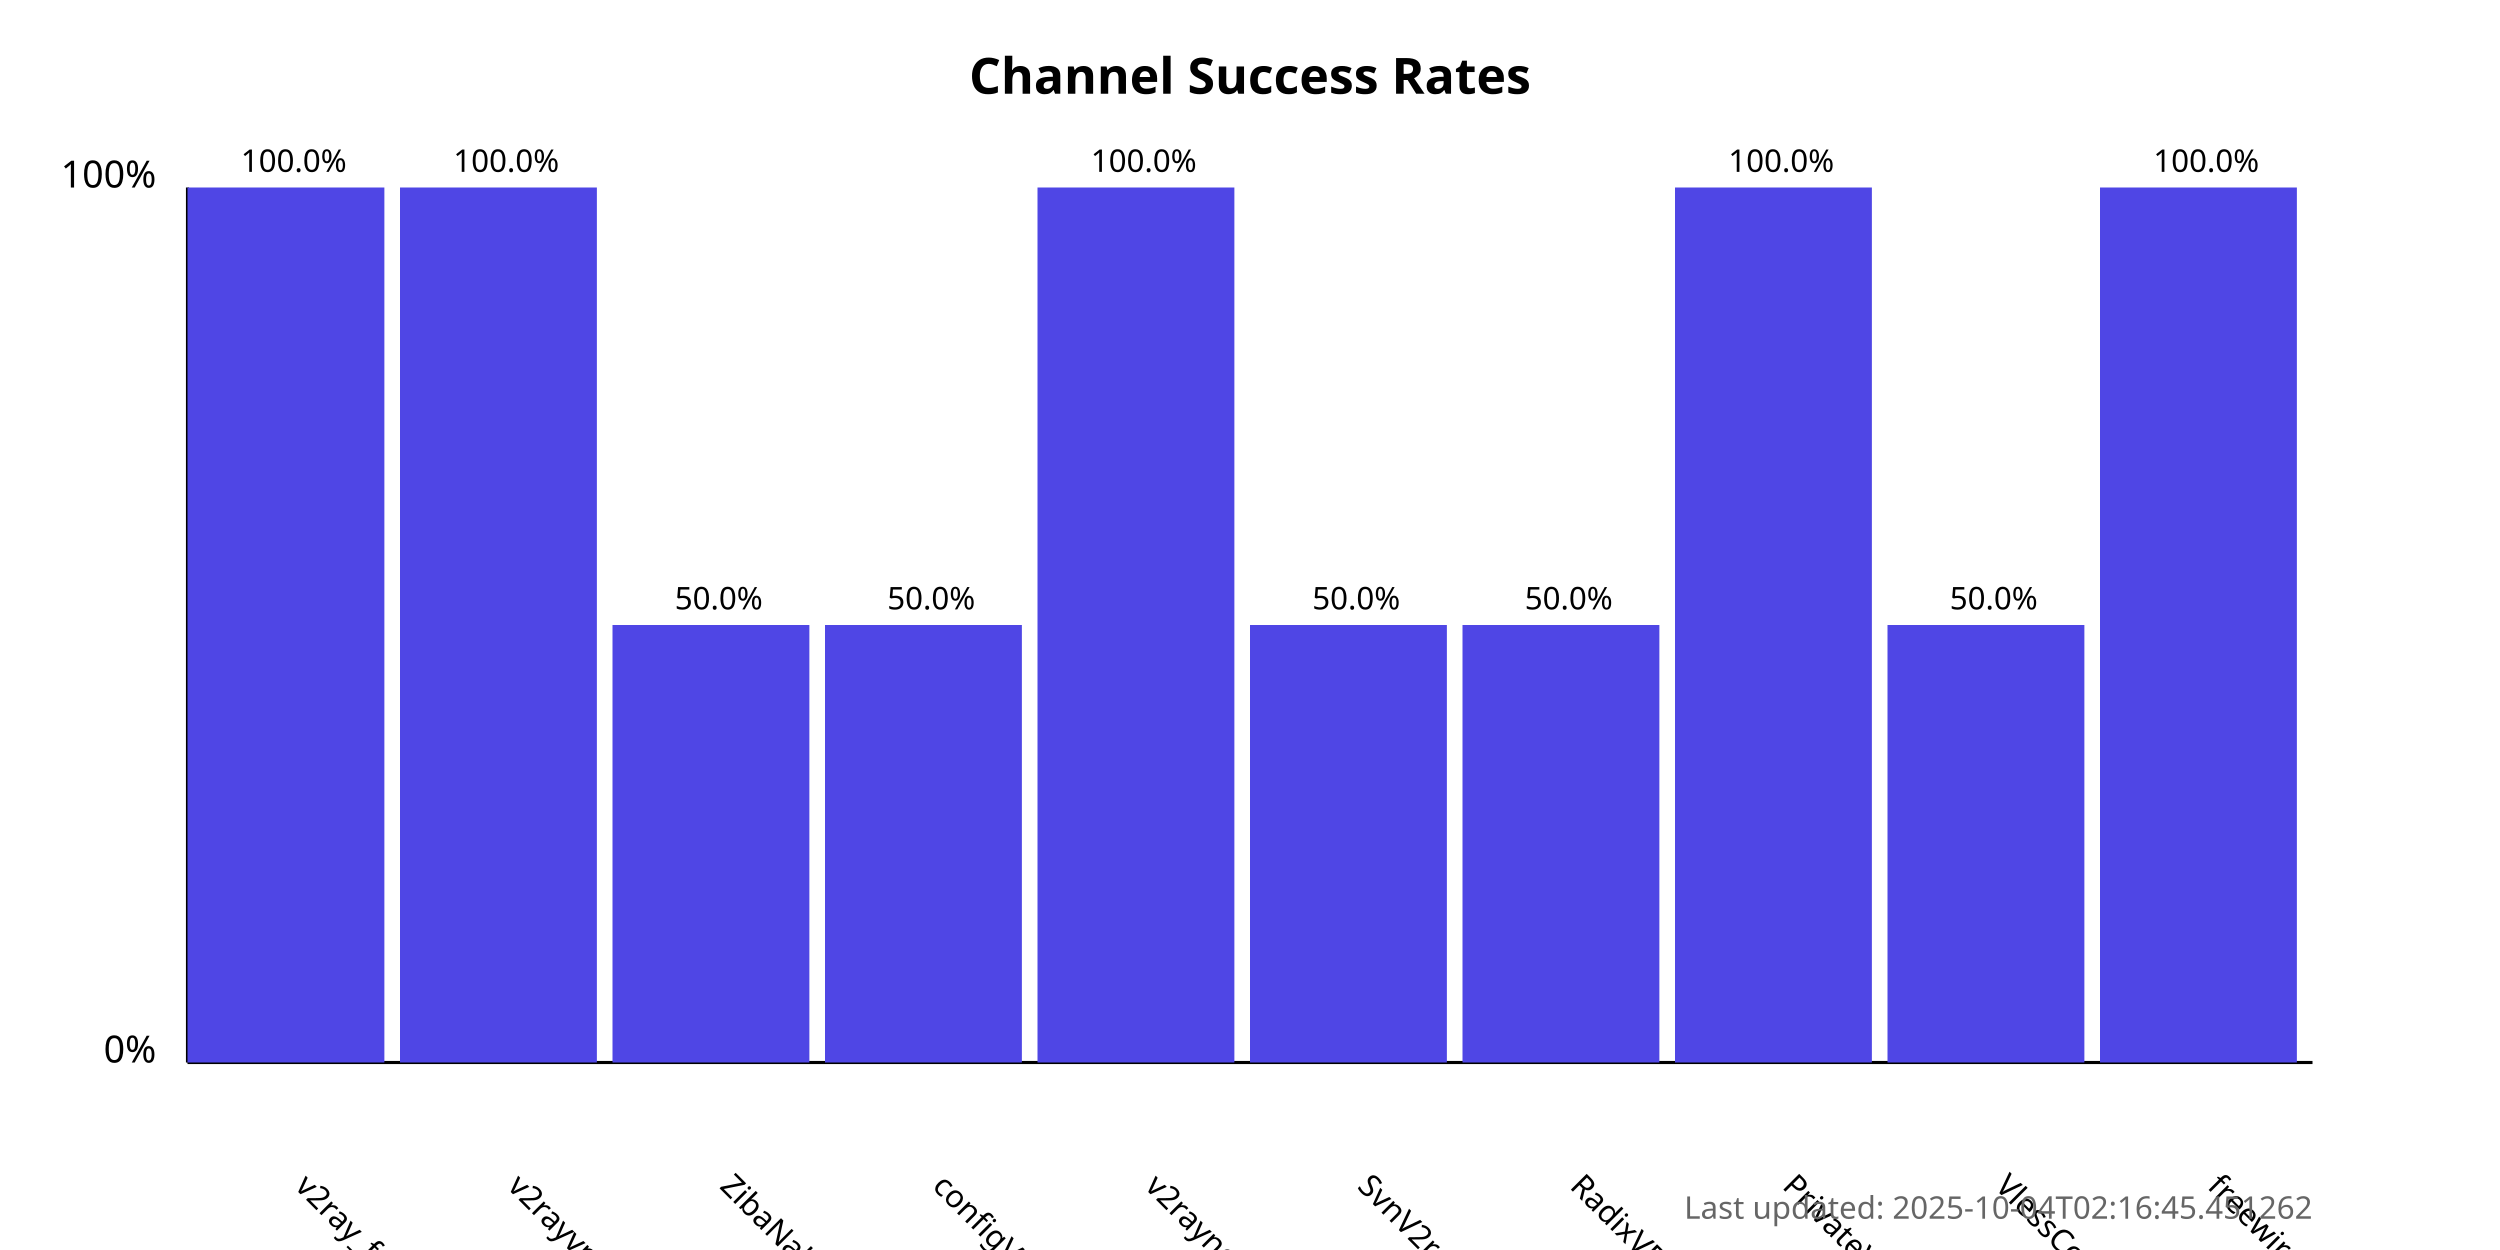
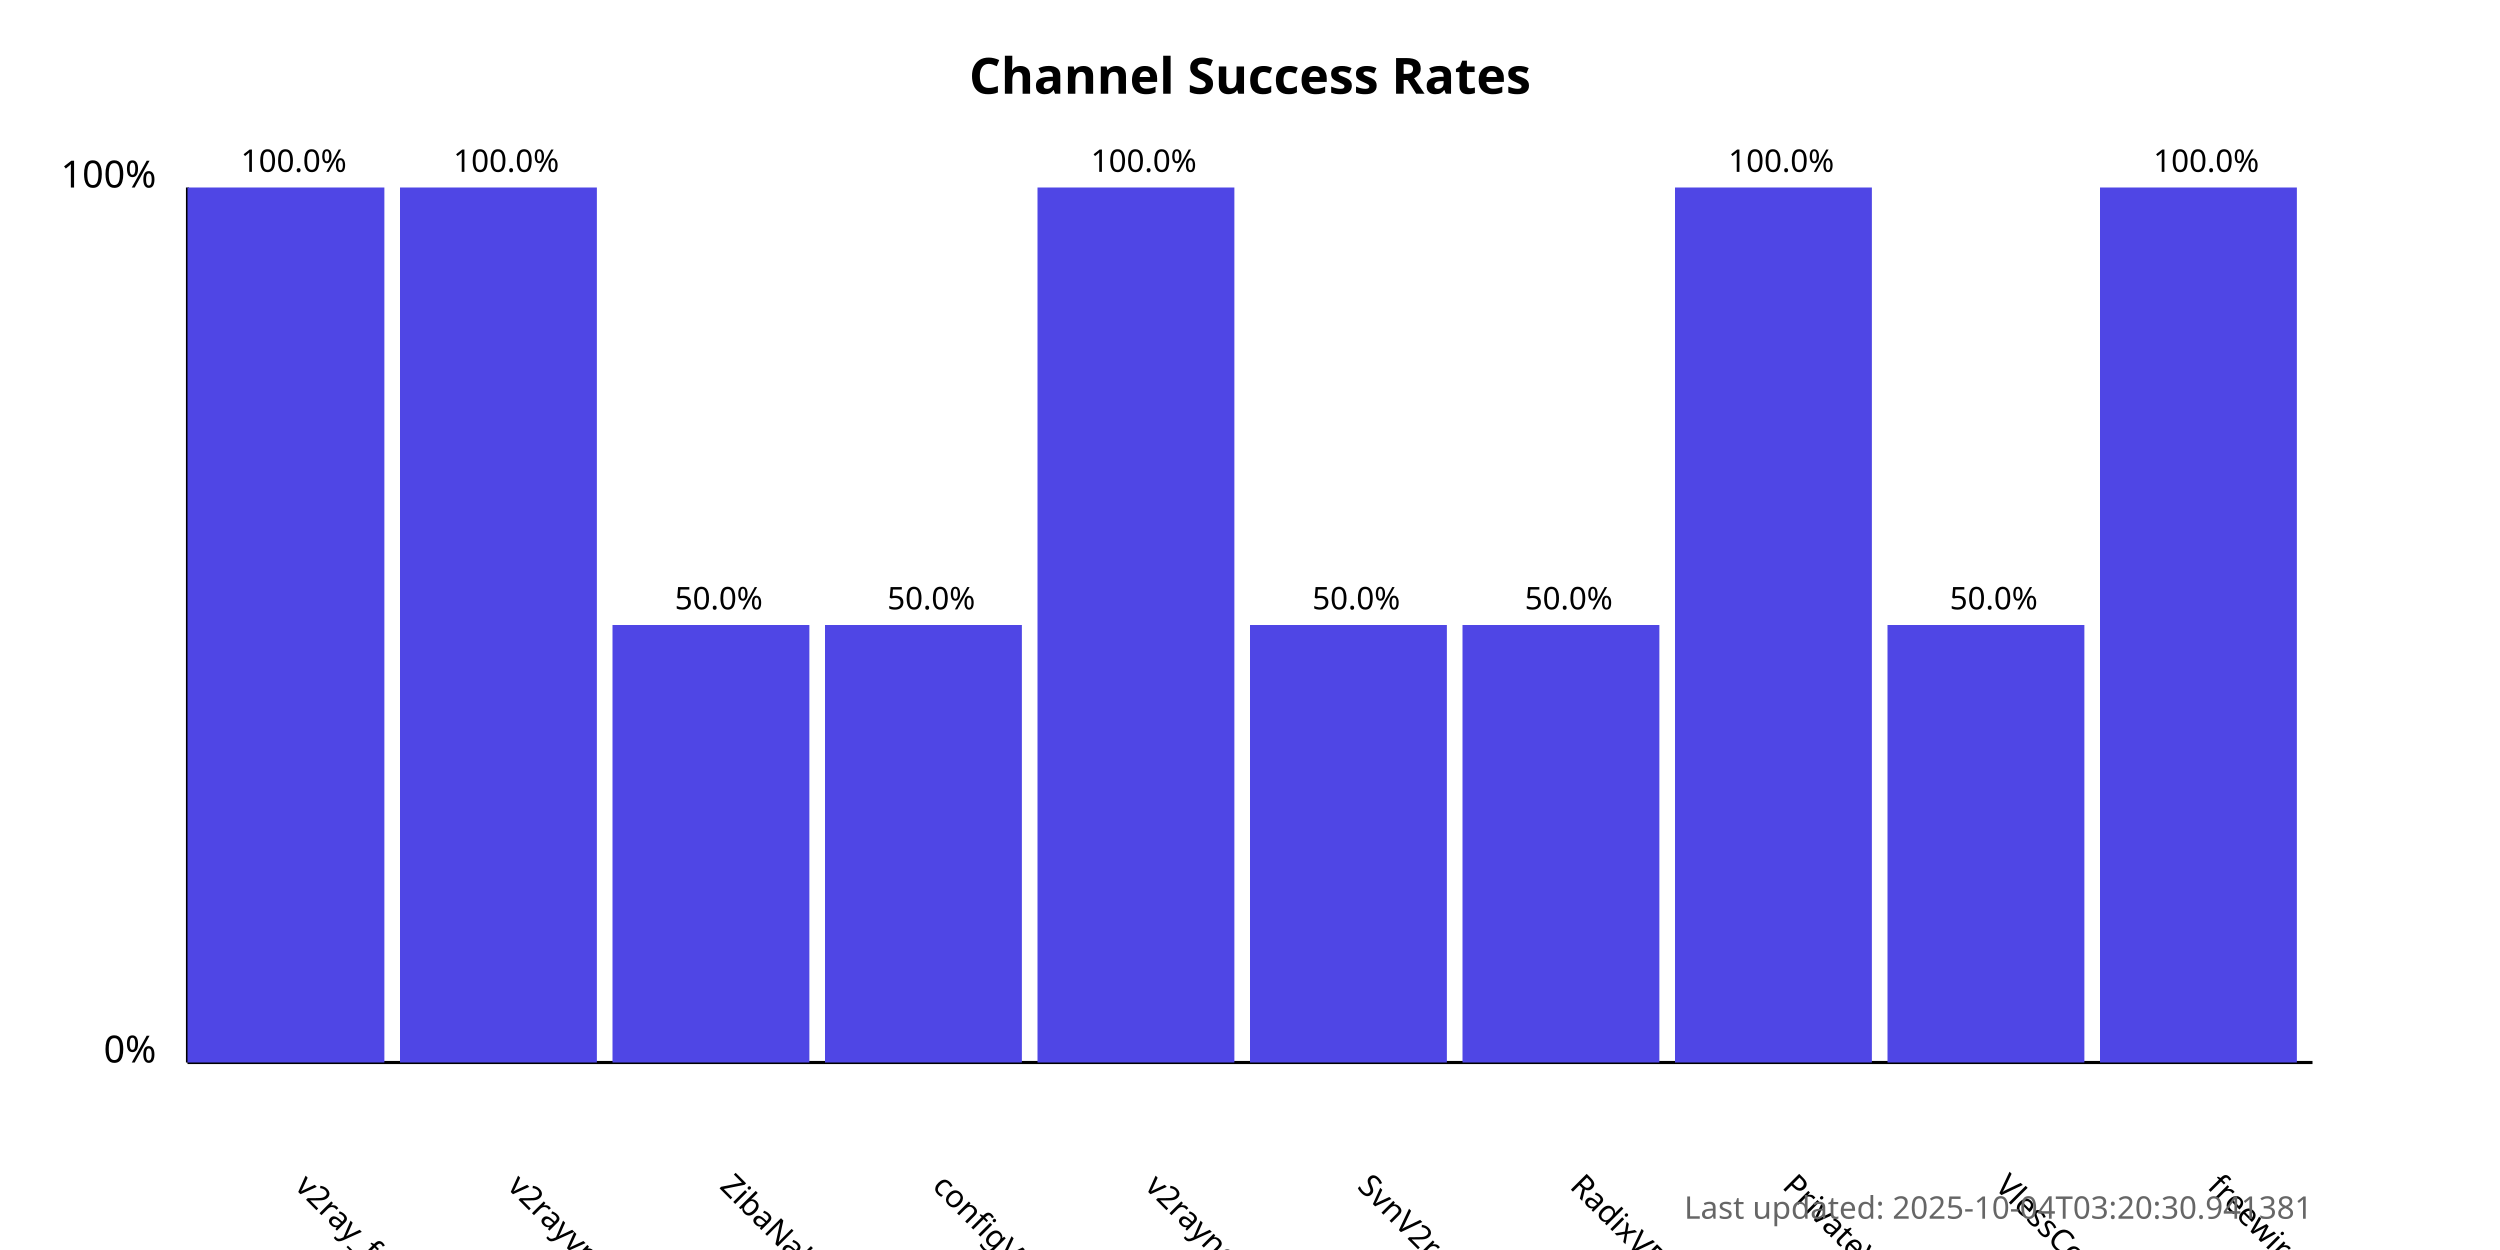
<svg xmlns="http://www.w3.org/2000/svg" width="800" height="400">
  <style>
            .chart-title { font: bold 16px sans-serif; }
            .axis-label { font: 12px sans-serif; }
            .tick-label { font: 10px sans-serif; }
            .bar { fill: #4f46e5; }
            .bar:hover { fill: #6366f1; }
            .timestamp { font: 10px sans-serif; fill: #666; }
        </style>
  <text x="400.0" y="30" text-anchor="middle" class="chart-title">
            Channel Success Rates
        </text>
  <line x1="60" y1="340" x2="60" y2="60" stroke="black" stroke-width="1" />
  <line x1="60" y1="340" x2="740" y2="340" stroke="black" stroke-width="1" />
  <text x="50" y="340" text-anchor="end" class="axis-label">0%</text>
  <text x="50" y="60" text-anchor="end" class="axis-label">100%</text>
  <g>
    <rect x="60" y="60.0" width="63.0" height="280.0" class="bar" />
    <text x="94.0" y="380" transform="rotate(45, 94.0, 380)" text-anchor="start" class="tick-label">
                v2ray_free_conf
            </text>
    <text x="94.0" y="55.0" text-anchor="middle" class="tick-label">
                100.0%
            </text>
  </g>
  <g>
    <rect x="128.0" y="60.0" width="63.0" height="280.0" class="bar" />
    <text x="162.0" y="380" transform="rotate(45, 162.0, 380)" text-anchor="start" class="tick-label">
                v2rayvpno
            </text>
    <text x="162.0" y="55.0" text-anchor="middle" class="tick-label">
                100.0%
            </text>
  </g>
  <g>
    <rect x="196.0" y="200.0" width="63.0" height="140.0" class="bar" />
    <text x="230.0" y="380" transform="rotate(45, 230.0, 380)" text-anchor="start" class="tick-label">
                ZibaNabz
            </text>
    <text x="230.0" y="195.0" text-anchor="middle" class="tick-label">
                50.0%
            </text>
  </g>
  <g>
    <rect x="264.0" y="200.0" width="63.0" height="140.0" class="bar" />
    <text x="298.0" y="380" transform="rotate(45, 298.0, 380)" text-anchor="start" class="tick-label">
                configV2rayForFree
            </text>
    <text x="298.0" y="195.0" text-anchor="middle" class="tick-label">
                50.0%
            </text>
  </g>
  <g>
    <rect x="332.0" y="60.0" width="63.0" height="280.0" class="bar" />
    <text x="366.0" y="380" transform="rotate(45, 366.0, 380)" text-anchor="start" class="tick-label">
                v2rayngvpn
            </text>
    <text x="366.0" y="55.0" text-anchor="middle" class="tick-label">
                100.0%
            </text>
  </g>
  <g>
    <rect x="400.0" y="200.0" width="63.0" height="140.0" class="bar" />
    <text x="434.0" y="380" transform="rotate(45, 434.0, 380)" text-anchor="start" class="tick-label">
                SvnV2ray
            </text>
    <text x="434.0" y="195.0" text-anchor="middle" class="tick-label">
                50.0%
            </text>
  </g>
  <g>
    <rect x="468.0" y="200.0" width="63.0" height="140.0" class="bar" />
    <text x="502.0" y="380" transform="rotate(45, 502.0, 380)" text-anchor="start" class="tick-label">
                RadixVPN
            </text>
    <text x="502.0" y="195.0" text-anchor="middle" class="tick-label">
                50.0%
            </text>
  </g>
  <g>
    <rect x="536.0" y="60.0" width="63.0" height="280.0" class="bar" />
    <text x="570.0" y="380" transform="rotate(45, 570.0, 380)" text-anchor="start" class="tick-label">
                PrivateVPNs
            </text>
    <text x="570.0" y="55.0" text-anchor="middle" class="tick-label">
                100.0%
            </text>
  </g>
  <g>
    <rect x="604.0" y="200.0" width="63.0" height="140.0" class="bar" />
    <text x="638.0" y="380" transform="rotate(45, 638.0, 380)" text-anchor="start" class="tick-label">
                VlessConfig
            </text>
    <text x="638.0" y="195.0" text-anchor="middle" class="tick-label">
                50.0%
            </text>
  </g>
  <g>
    <rect x="672.0" y="60.0" width="63.0" height="280.0" class="bar" />
    <text x="706.0" y="380" transform="rotate(45, 706.0, 380)" text-anchor="start" class="tick-label">
                freewireguard
            </text>
    <text x="706.0" y="55.0" text-anchor="middle" class="tick-label">
                100.0%
            </text>
  </g>
  <text x="740" y="390" text-anchor="end" class="timestamp">
-             Last updated: 2025-10-04T02:16:45.451262
+             Last updated: 2025-10-04T03:20:30.941381
        </text>
</svg>
